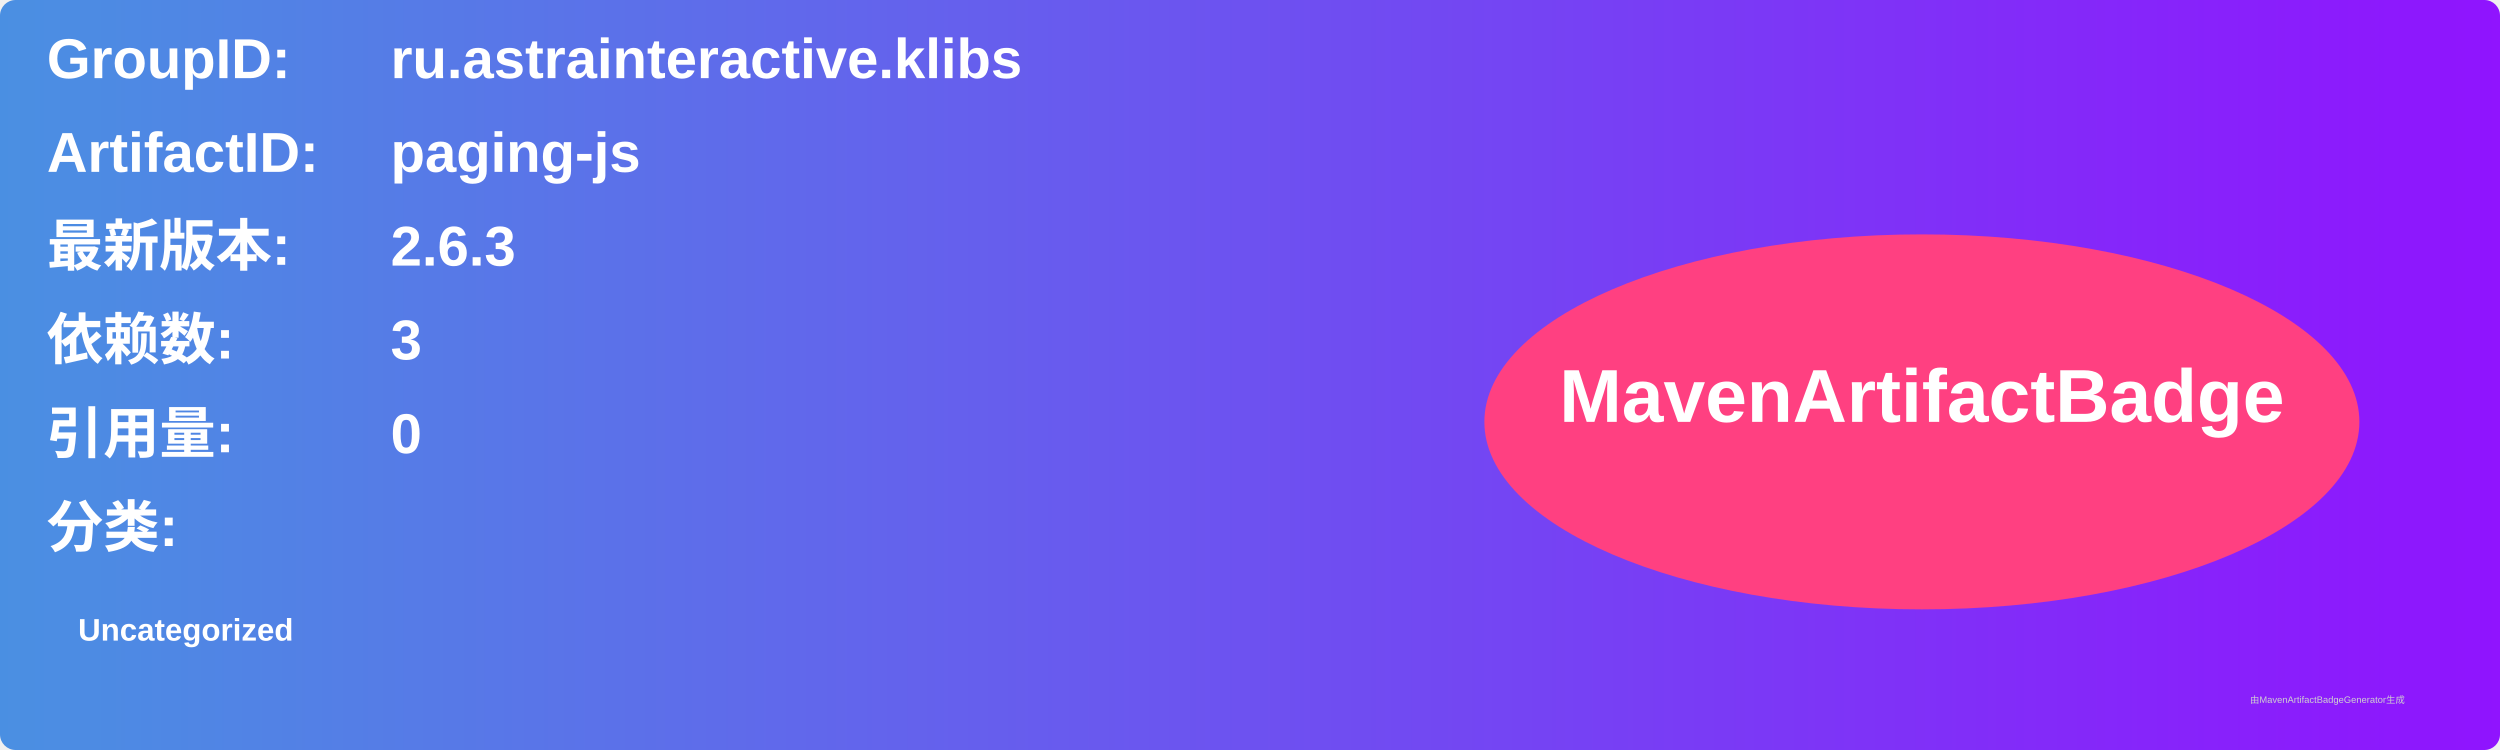
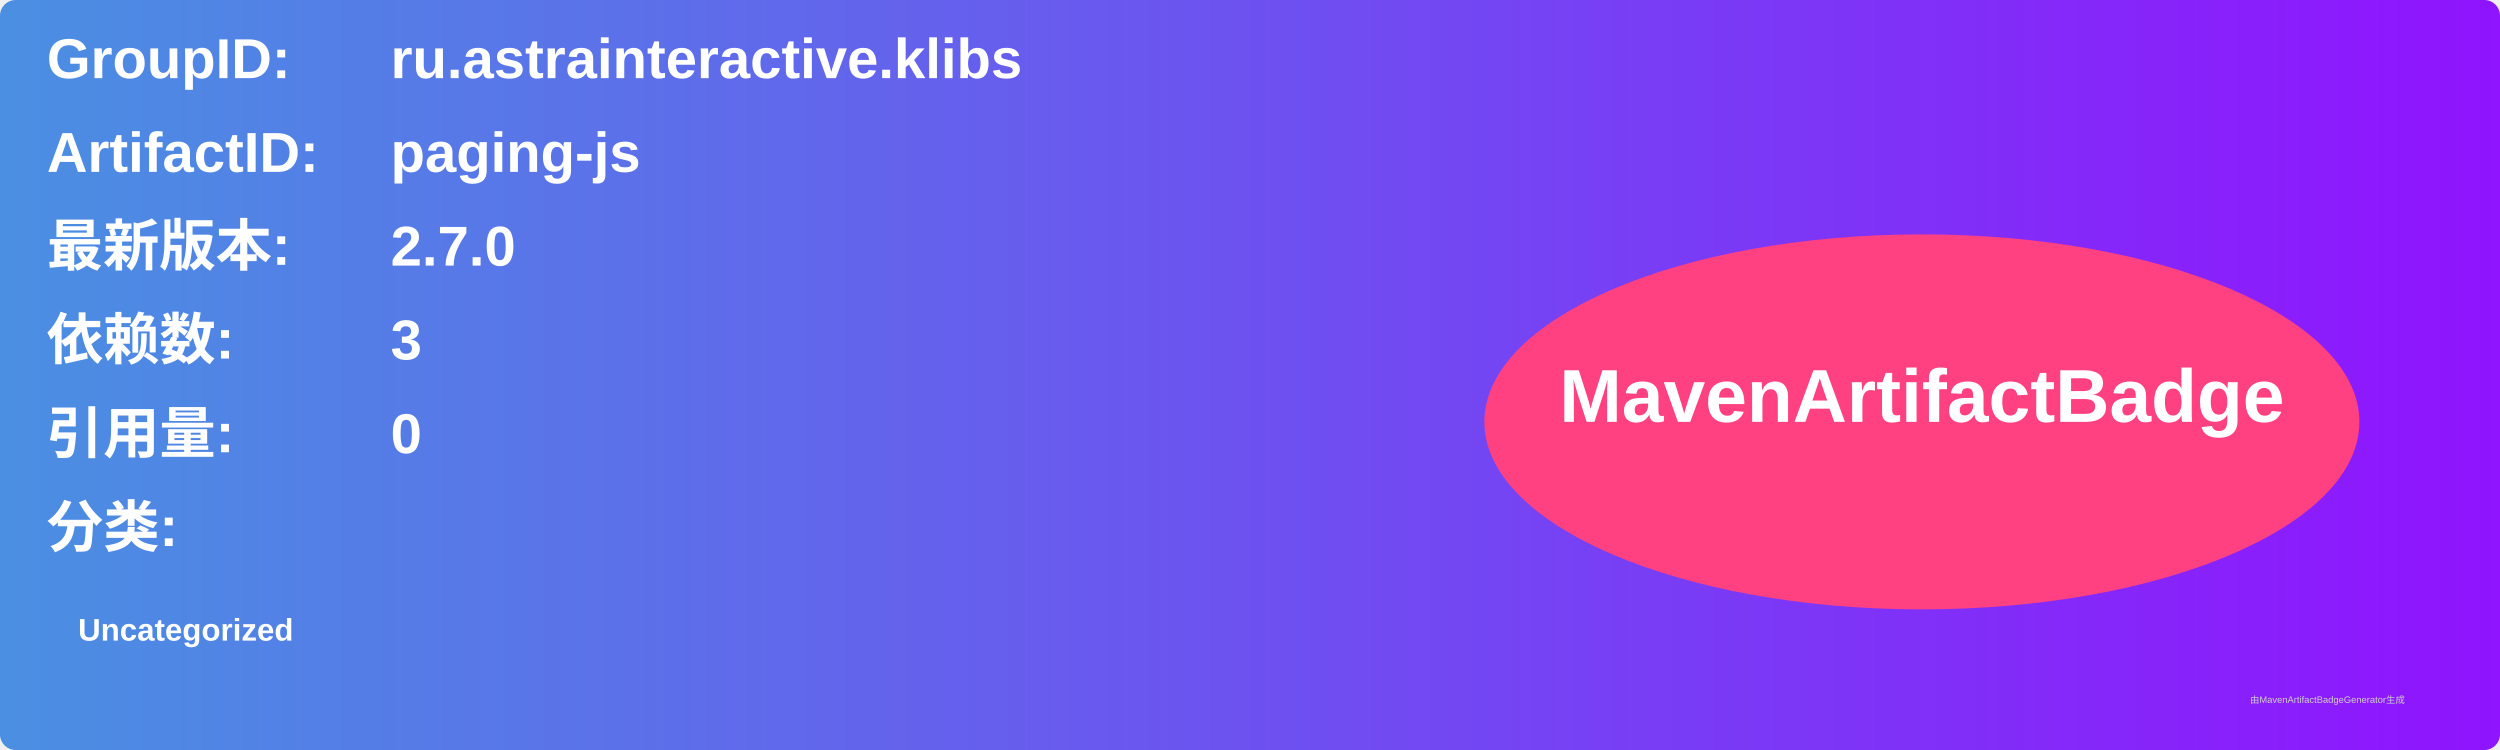
<svg xmlns="http://www.w3.org/2000/svg" width="800" height="240" viewBox="0 0 800 240">
  <linearGradient id="grad" x1="0%" y1="0%" x2="100%" y2="0%">
    <stop offset="0%" stop-color="#4a90e2" />
    <stop offset="100%" stop-color="#9013fe" />
  </linearGradient>
  <rect width="100%" height="100%" rx="5" ry="5" fill="url(#grad)" />
  <g transform="translate(15, 15)">
    <text x="0" y="10" font-family="Arial" font-size="18" fill="white" font-weight="bold" width="260">GroupID:</text>
    <text x="110" y="10" font-family="Arial" font-size="18" fill="white" font-weight="bold" width="460">ru.astrainteractive.klibs</text>
    <text x="0" y="40" font-family="Arial" font-size="18" fill="white" font-weight="bold" width="260">ArtifactID:</text>
    <text x="110" y="40" font-family="Arial" font-size="18" fill="white" font-weight="bold" width="460">paging-js</text>
    <text x="0" y="70" font-family="Arial" font-size="18" fill="white" font-weight="bold">最新版本:</text>
    <text x="110" y="70" font-family="Arial" font-size="18" fill="white" font-weight="bold">
-       <tspan font-weight="bold">2.6.3</tspan>
+       <tspan font-weight="bold">2.7.0</tspan>
    </text>
    <text x="0" y="100" font-family="Arial" font-size="18" fill="white" font-weight="bold">依赖数: </text>
    <text x="110" y="100" font-family="Arial" font-size="18" fill="white">
      <tspan font-weight="bold">3</tspan>
    </text>
    <text x="0" y="130" font-family="Arial" font-size="18" fill="white" font-weight="bold">引用量: </text>
    <text x="110" y="130" font-family="Arial" font-size="18" fill="white">
      <tspan font-weight="bold">0</tspan>
    </text>
    <text x="0" y="160" font-family="Arial" font-size="18" fill="white" font-weight="bold">分类:</text>
    <text x="10" y="190" font-family="Arial" font-size="10" fill="white">
      <tspan font-weight="bold">Uncategorized</tspan>
    </text>
    <ellipse cx="600" cy="120" rx="140" ry="60" fill="#ff4081" />
    <text x="600" y="120" text-anchor="middle" font-family="Arial" font-size="24" fill="white" font-weight="bold">MavenArtifactBadge</text>
  </g>
  <text x="720" y="225" font-family="Arial" font-size="3" fill="#d0d0d0">由MavenArtifactBadgeGenerator生成</text>
</svg>
